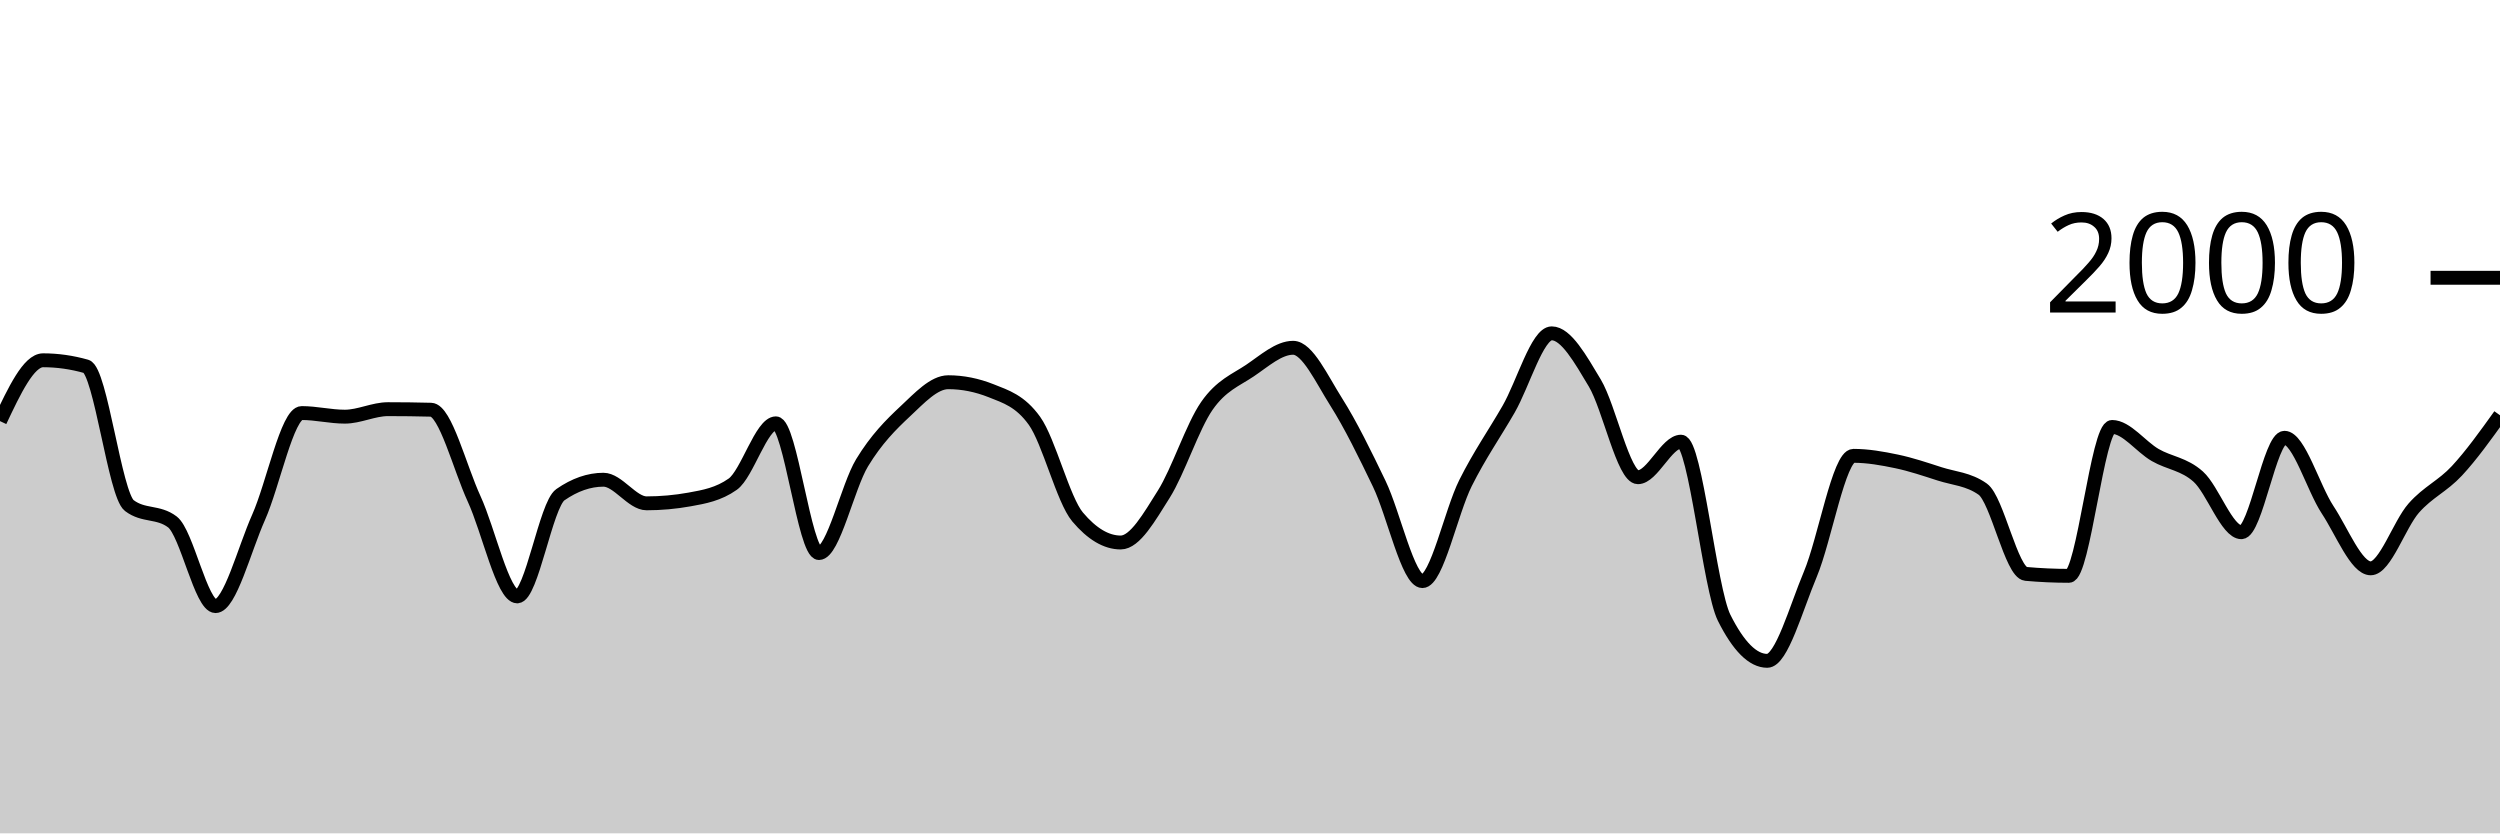
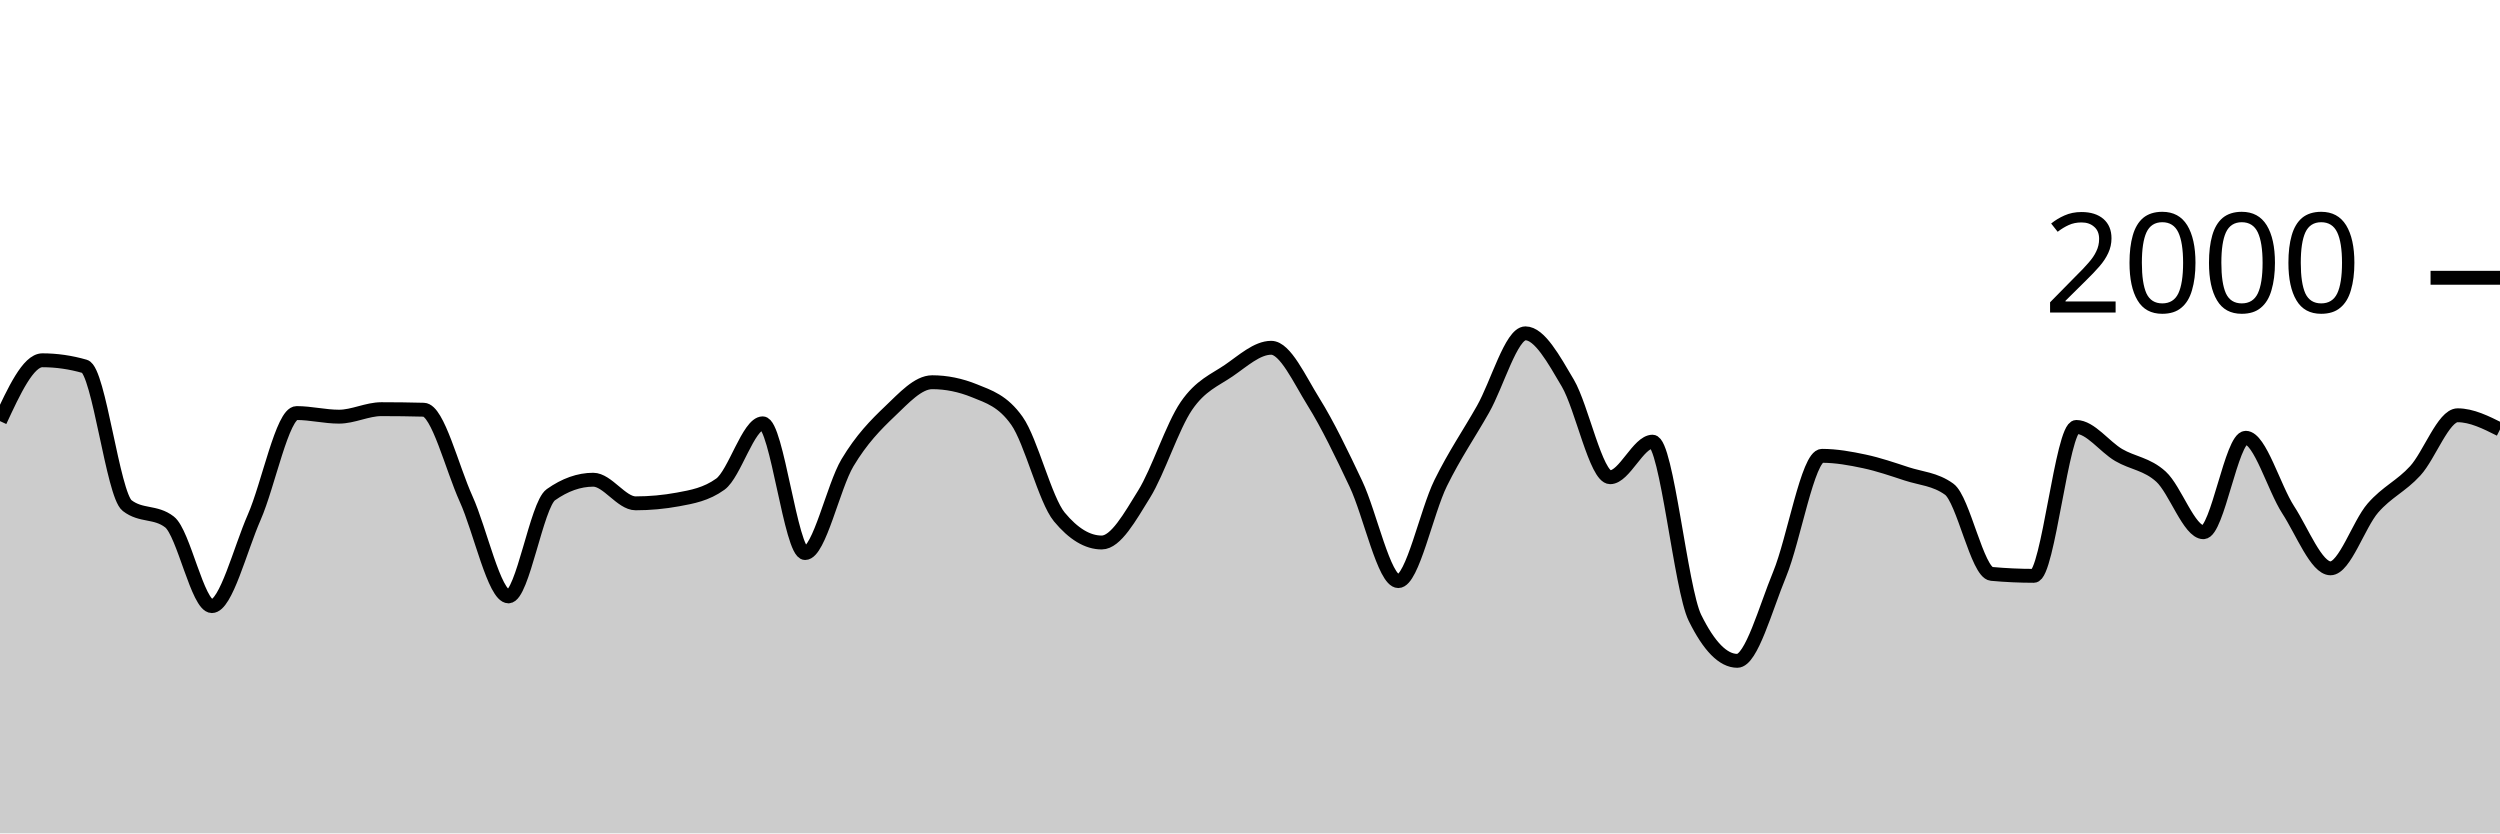
<svg xmlns="http://www.w3.org/2000/svg" viewBox="0 0 180 60">
  <g transform="translate(0,20)">
-     <path class="area" fill="rgba(0, 0, 0, 0.2)" d="M0,10.32C1.034,8.13,2.069,5.94,3.103,5.94C4.138,5.94,5.172,6.087,6.207,6.38C7.241,6.673,8.276,15.613,9.31,16.4C10.345,17.187,11.379,16.793,12.414,17.58C13.448,18.367,14.483,23.64,15.517,23.64C16.552,23.64,17.586,19.557,18.621,17.24C19.655,14.923,20.69,9.74,21.724,9.74C22.759,9.74,23.793,10,24.828,10C25.862,10,26.897,9.46,27.931,9.46C28.966,9.46,30,9.473,31.034,9.5C32.069,9.527,33.103,13.68,34.138,15.92C35.172,18.16,36.207,22.94,37.241,22.94C38.276,22.94,39.31,16.34,40.345,15.62C41.379,14.9,42.414,14.54,43.448,14.54C44.483,14.54,45.517,16.24,46.552,16.24C47.586,16.24,48.621,16.147,49.655,15.96C50.69,15.773,51.724,15.593,52.759,14.86C53.793,14.127,54.828,10.48,55.862,10.48C56.897,10.48,57.931,19.82,58.966,19.82C60,19.82,61.034,15.02,62.069,13.32C63.103,11.62,64.138,10.587,65.172,9.62C66.207,8.653,67.241,7.52,68.276,7.52C69.31,7.52,70.345,7.727,71.379,8.14C72.414,8.553,73.448,8.86,74.483,10.3C75.517,11.74,76.552,15.993,77.586,17.22C78.621,18.447,79.655,19.06,80.69,19.06C81.724,19.06,82.759,17.22,83.793,15.58C84.828,13.94,85.862,10.703,86.897,9.22C87.931,7.737,88.966,7.377,90,6.68C91.034,5.983,92.069,5.04,93.103,5.04C94.138,5.04,95.172,7.307,96.207,8.94C97.241,10.573,98.276,12.69,99.31,14.84C100.345,16.99,101.379,21.84,102.414,21.84C103.448,21.84,104.483,16.843,105.517,14.78C106.552,12.717,107.586,11.257,108.621,9.46C109.655,7.663,110.69,4,111.724,4C112.759,4,113.793,5.853,114.828,7.58C115.862,9.307,116.897,14.36,117.931,14.36C118.966,14.36,120,11.8,121.034,11.8C122.069,11.8,123.103,22.413,124.138,24.48C125.172,26.547,126.207,27.58,127.241,27.58C128.276,27.58,129.31,23.8,130.345,21.34C131.379,18.88,132.414,12.82,133.448,12.82C134.483,12.82,135.517,13.003,136.552,13.22C137.586,13.437,138.621,13.787,139.655,14.12C140.69,14.453,141.724,14.487,142.759,15.22C143.793,15.953,144.828,21.227,145.862,21.32C146.897,21.413,147.931,21.46,148.966,21.46C150,21.46,151.034,10.74,152.069,10.74C153.103,10.74,154.138,12.163,155.172,12.76C156.207,13.357,157.241,13.393,158.276,14.32C159.31,15.247,160.345,18.32,161.379,18.32C162.414,18.32,163.448,11.52,164.483,11.52C165.517,11.52,166.552,15.133,167.586,16.7C168.621,18.267,169.655,20.92,170.69,20.92C171.724,20.92,172.759,17.75,173.793,16.58C174.828,15.41,175.862,15.013,176.897,13.9C177.931,12.787,178.966,11.343,180,9.9L180,40C178.966,40,177.931,40,176.897,40C175.862,40,174.828,40,173.793,40C172.759,40,171.724,40,170.69,40C169.655,40,168.621,40,167.586,40C166.552,40,165.517,40,164.483,40C163.448,40,162.414,40,161.379,40C160.345,40,159.31,40,158.276,40C157.241,40,156.207,40,155.172,40C154.138,40,153.103,40,152.069,40C151.034,40,150,40,148.966,40C147.931,40,146.897,40,145.862,40C144.828,40,143.793,40,142.759,40C141.724,40,140.69,40,139.655,40C138.621,40,137.586,40,136.552,40C135.517,40,134.483,40,133.448,40C132.414,40,131.379,40,130.345,40C129.31,40,128.276,40,127.241,40C126.207,40,125.172,40,124.138,40C123.103,40,122.069,40,121.034,40C120,40,118.966,40,117.931,40C116.897,40,115.862,40,114.828,40C113.793,40,112.759,40,111.724,40C110.69,40,109.655,40,108.621,40C107.586,40,106.552,40,105.517,40C104.483,40,103.448,40,102.414,40C101.379,40,100.345,40,99.31,40C98.276,40,97.241,40,96.207,40C95.172,40,94.138,40,93.103,40C92.069,40,91.034,40,90,40C88.966,40,87.931,40,86.897,40C85.862,40,84.828,40,83.793,40C82.759,40,81.724,40,80.69,40C79.655,40,78.621,40,77.586,40C76.552,40,75.517,40,74.483,40C73.448,40,72.414,40,71.379,40C70.345,40,69.31,40,68.276,40C67.241,40,66.207,40,65.172,40C64.138,40,63.103,40,62.069,40C61.034,40,60,40,58.966,40C57.931,40,56.897,40,55.862,40C54.828,40,53.793,40,52.759,40C51.724,40,50.69,40,49.655,40C48.621,40,47.586,40,46.552,40C45.517,40,44.483,40,43.448,40C42.414,40,41.379,40,40.345,40C39.31,40,38.276,40,37.241,40C36.207,40,35.172,40,34.138,40C33.103,40,32.069,40,31.034,40C30,40,28.966,40,27.931,40C26.897,40,25.862,40,24.828,40C23.793,40,22.759,40,21.724,40C20.69,40,19.655,40,18.621,40C17.586,40,16.552,40,15.517,40C14.483,40,13.448,40,12.414,40C11.379,40,10.345,40,9.31,40C8.276,40,7.241,40,6.207,40C5.172,40,4.138,40,3.103,40C2.069,40,1.034,40,0,40Z" />
-     <path class="line" stroke="black" fill="none" d="M0,10.32C1.034,8.13,2.069,5.94,3.103,5.94C4.138,5.94,5.172,6.087,6.207,6.38C7.241,6.673,8.276,15.613,9.31,16.4C10.345,17.187,11.379,16.793,12.414,17.58C13.448,18.367,14.483,23.64,15.517,23.64C16.552,23.64,17.586,19.557,18.621,17.24C19.655,14.923,20.69,9.74,21.724,9.74C22.759,9.74,23.793,10,24.828,10C25.862,10,26.897,9.46,27.931,9.46C28.966,9.46,30,9.473,31.034,9.5C32.069,9.527,33.103,13.68,34.138,15.92C35.172,18.16,36.207,22.94,37.241,22.94C38.276,22.94,39.31,16.34,40.345,15.62C41.379,14.9,42.414,14.54,43.448,14.54C44.483,14.54,45.517,16.24,46.552,16.24C47.586,16.24,48.621,16.147,49.655,15.96C50.69,15.773,51.724,15.593,52.759,14.86C53.793,14.127,54.828,10.48,55.862,10.48C56.897,10.48,57.931,19.82,58.966,19.82C60,19.82,61.034,15.02,62.069,13.32C63.103,11.62,64.138,10.587,65.172,9.62C66.207,8.653,67.241,7.52,68.276,7.52C69.31,7.52,70.345,7.727,71.379,8.14C72.414,8.553,73.448,8.86,74.483,10.3C75.517,11.74,76.552,15.993,77.586,17.22C78.621,18.447,79.655,19.06,80.69,19.06C81.724,19.06,82.759,17.22,83.793,15.58C84.828,13.94,85.862,10.703,86.897,9.22C87.931,7.737,88.966,7.377,90,6.68C91.034,5.983,92.069,5.04,93.103,5.04C94.138,5.04,95.172,7.307,96.207,8.94C97.241,10.573,98.276,12.69,99.31,14.84C100.345,16.99,101.379,21.84,102.414,21.84C103.448,21.84,104.483,16.843,105.517,14.78C106.552,12.717,107.586,11.257,108.621,9.46C109.655,7.663,110.69,4,111.724,4C112.759,4,113.793,5.853,114.828,7.58C115.862,9.307,116.897,14.36,117.931,14.36C118.966,14.36,120,11.8,121.034,11.8C122.069,11.8,123.103,22.413,124.138,24.48C125.172,26.547,126.207,27.58,127.241,27.58C128.276,27.58,129.31,23.8,130.345,21.34C131.379,18.88,132.414,12.82,133.448,12.82C134.483,12.82,135.517,13.003,136.552,13.22C137.586,13.437,138.621,13.787,139.655,14.12C140.69,14.453,141.724,14.487,142.759,15.22C143.793,15.953,144.828,21.227,145.862,21.32C146.897,21.413,147.931,21.46,148.966,21.46C150,21.46,151.034,10.74,152.069,10.74C153.103,10.74,154.138,12.163,155.172,12.76C156.207,13.357,157.241,13.393,158.276,14.32C159.31,15.247,160.345,18.32,161.379,18.32C162.414,18.32,163.448,11.52,164.483,11.52C165.517,11.52,166.552,15.133,167.586,16.7C168.621,18.267,169.655,20.92,170.69,20.92C171.724,20.92,172.759,17.75,173.793,16.58C174.828,15.41,175.862,15.013,176.897,13.9C177.931,12.787,178.966,11.343,180,9.9" />
+     <path class="area" fill="rgba(0, 0, 0, 0.2)" d="M0,10.32C1.017,8.13,2.034,5.94,3.051,5.94C4.068,5.94,5.085,6.087,6.102,6.38C7.119,6.673,8.136,15.613,9.153,16.4C10.169,17.187,11.186,16.793,12.203,17.58C13.22,18.367,14.237,23.64,15.254,23.64C16.271,23.64,17.288,19.557,18.305,17.24C19.322,14.923,20.339,9.74,21.356,9.74C22.373,9.74,23.39,10,24.407,10C25.424,10,26.441,9.46,27.458,9.46C28.475,9.46,29.492,9.473,30.508,9.5C31.525,9.527,32.542,13.68,33.559,15.92C34.576,18.16,35.593,22.94,36.61,22.94C37.627,22.94,38.644,16.34,39.661,15.62C40.678,14.9,41.695,14.54,42.712,14.54C43.729,14.54,44.746,16.24,45.763,16.24C46.78,16.24,47.797,16.147,48.814,15.96C49.831,15.773,50.847,15.593,51.864,14.86C52.881,14.127,53.898,10.48,54.915,10.48C55.932,10.48,56.949,19.82,57.966,19.82C58.983,19.82,60,15.02,61.017,13.32C62.034,11.62,63.051,10.587,64.068,9.62C65.085,8.653,66.102,7.52,67.119,7.52C68.136,7.52,69.153,7.727,70.169,8.14C71.186,8.553,72.203,8.86,73.22,10.3C74.237,11.74,75.254,15.993,76.271,17.22C77.288,18.447,78.305,19.06,79.322,19.06C80.339,19.06,81.356,17.22,82.373,15.58C83.39,13.94,84.407,10.703,85.424,9.22C86.441,7.737,87.458,7.377,88.475,6.68C89.492,5.983,90.508,5.04,91.525,5.04C92.542,5.04,93.559,7.307,94.576,8.94C95.593,10.573,96.61,12.69,97.627,14.84C98.644,16.99,99.661,21.84,100.678,21.84C101.695,21.84,102.712,16.843,103.729,14.78C104.746,12.717,105.763,11.257,106.78,9.46C107.797,7.663,108.814,4,109.831,4C110.847,4,111.864,5.853,112.881,7.58C113.898,9.307,114.915,14.36,115.932,14.36C116.949,14.36,117.966,11.8,118.983,11.8C120,11.8,121.017,22.413,122.034,24.48C123.051,26.547,124.068,27.58,125.085,27.58C126.102,27.58,127.119,23.8,128.136,21.34C129.153,18.88,130.169,12.82,131.186,12.82C132.203,12.82,133.22,13.003,134.237,13.22C135.254,13.437,136.271,13.787,137.288,14.12C138.305,14.453,139.322,14.487,140.339,15.22C141.356,15.953,142.373,21.227,143.39,21.32C144.407,21.413,145.424,21.46,146.441,21.46C147.458,21.46,148.475,10.74,149.492,10.74C150.508,10.74,151.525,12.163,152.542,12.76C153.559,13.357,154.576,13.393,155.593,14.32C156.61,15.247,157.627,18.32,158.644,18.32C159.661,18.32,160.678,11.52,161.695,11.52C162.712,11.52,163.729,15.133,164.746,16.7C165.763,18.267,166.78,20.92,167.797,20.92C168.814,20.92,169.831,17.75,170.847,16.58C171.864,15.41,172.881,15.013,173.898,13.9C174.915,12.787,175.932,9.9,176.949,9.9C177.966,9.9,178.983,10.41,180,10.92L180,40C178.983,40,177.966,40,176.949,40C175.932,40,174.915,40,173.898,40C172.881,40,171.864,40,170.847,40C169.831,40,168.814,40,167.797,40C166.78,40,165.763,40,164.746,40C163.729,40,162.712,40,161.695,40C160.678,40,159.661,40,158.644,40C157.627,40,156.61,40,155.593,40C154.576,40,153.559,40,152.542,40C151.525,40,150.508,40,149.492,40C148.475,40,147.458,40,146.441,40C145.424,40,144.407,40,143.39,40C142.373,40,141.356,40,140.339,40C139.322,40,138.305,40,137.288,40C136.271,40,135.254,40,134.237,40C133.22,40,132.203,40,131.186,40C130.169,40,129.153,40,128.136,40C127.119,40,126.102,40,125.085,40C124.068,40,123.051,40,122.034,40C121.017,40,120,40,118.983,40C117.966,40,116.949,40,115.932,40C114.915,40,113.898,40,112.881,40C111.864,40,110.847,40,109.831,40C108.814,40,107.797,40,106.78,40C105.763,40,104.746,40,103.729,40C102.712,40,101.695,40,100.678,40C99.661,40,98.644,40,97.627,40C96.61,40,95.593,40,94.576,40C93.559,40,92.542,40,91.525,40C90.508,40,89.492,40,88.475,40C87.458,40,86.441,40,85.424,40C84.407,40,83.39,40,82.373,40C81.356,40,80.339,40,79.322,40C78.305,40,77.288,40,76.271,40C75.254,40,74.237,40,73.22,40C72.203,40,71.186,40,70.169,40C69.153,40,68.136,40,67.119,40C66.102,40,65.085,40,64.068,40C63.051,40,62.034,40,61.017,40C60,40,58.983,40,57.966,40C56.949,40,55.932,40,54.915,40C53.898,40,52.881,40,51.864,40C50.847,40,49.831,40,48.814,40C47.797,40,46.78,40,45.763,40C44.746,40,43.729,40,42.712,40C41.695,40,40.678,40,39.661,40C38.644,40,37.627,40,36.61,40C35.593,40,34.576,40,33.559,40C32.542,40,31.525,40,30.508,40C29.492,40,28.475,40,27.458,40C26.441,40,25.424,40,24.407,40C23.39,40,22.373,40,21.356,40C20.339,40,19.322,40,18.305,40C17.288,40,16.271,40,15.254,40C14.237,40,13.22,40,12.203,40C11.186,40,10.169,40,9.153,40C8.136,40,7.119,40,6.102,40C5.085,40,4.068,40,3.051,40C2.034,40,1.017,40,0,40Z" />
+     <path class="line" stroke="black" fill="none" d="M0,10.32C1.017,8.13,2.034,5.94,3.051,5.94C4.068,5.94,5.085,6.087,6.102,6.38C7.119,6.673,8.136,15.613,9.153,16.4C10.169,17.187,11.186,16.793,12.203,17.58C13.22,18.367,14.237,23.64,15.254,23.64C16.271,23.64,17.288,19.557,18.305,17.24C19.322,14.923,20.339,9.74,21.356,9.74C22.373,9.74,23.39,10,24.407,10C25.424,10,26.441,9.46,27.458,9.46C28.475,9.46,29.492,9.473,30.508,9.5C31.525,9.527,32.542,13.68,33.559,15.92C34.576,18.16,35.593,22.94,36.61,22.94C37.627,22.94,38.644,16.34,39.661,15.62C40.678,14.9,41.695,14.54,42.712,14.54C43.729,14.54,44.746,16.24,45.763,16.24C46.78,16.24,47.797,16.147,48.814,15.96C49.831,15.773,50.847,15.593,51.864,14.86C52.881,14.127,53.898,10.48,54.915,10.48C55.932,10.48,56.949,19.82,57.966,19.82C58.983,19.82,60,15.02,61.017,13.32C62.034,11.62,63.051,10.587,64.068,9.62C65.085,8.653,66.102,7.52,67.119,7.52C68.136,7.52,69.153,7.727,70.169,8.14C71.186,8.553,72.203,8.86,73.22,10.3C74.237,11.74,75.254,15.993,76.271,17.22C77.288,18.447,78.305,19.06,79.322,19.06C80.339,19.06,81.356,17.22,82.373,15.58C83.39,13.94,84.407,10.703,85.424,9.22C86.441,7.737,87.458,7.377,88.475,6.68C89.492,5.983,90.508,5.04,91.525,5.04C92.542,5.04,93.559,7.307,94.576,8.94C95.593,10.573,96.61,12.69,97.627,14.84C98.644,16.99,99.661,21.84,100.678,21.84C101.695,21.84,102.712,16.843,103.729,14.78C104.746,12.717,105.763,11.257,106.78,9.46C107.797,7.663,108.814,4,109.831,4C110.847,4,111.864,5.853,112.881,7.58C113.898,9.307,114.915,14.36,115.932,14.36C116.949,14.36,117.966,11.8,118.983,11.8C120,11.8,121.017,22.413,122.034,24.48C123.051,26.547,124.068,27.58,125.085,27.58C126.102,27.58,127.119,23.8,128.136,21.34C129.153,18.88,130.169,12.82,131.186,12.82C132.203,12.82,133.22,13.003,134.237,13.22C135.254,13.437,136.271,13.787,137.288,14.12C138.305,14.453,139.322,14.487,140.339,15.22C141.356,15.953,142.373,21.227,143.39,21.32C144.407,21.413,145.424,21.46,146.441,21.46C147.458,21.46,148.475,10.74,149.492,10.74C150.508,10.74,151.525,12.163,152.542,12.76C153.559,13.357,154.576,13.393,155.593,14.32C156.61,15.247,157.627,18.32,158.644,18.32C159.661,18.32,160.678,11.52,161.695,11.52C162.712,11.52,163.729,15.133,164.746,16.7C165.763,18.267,166.78,20.92,167.797,20.92C168.814,20.92,169.831,17.75,170.847,16.58C171.864,15.41,172.881,15.013,173.898,13.9C174.915,12.787,175.932,9.9,176.949,9.9C177.966,9.9,178.983,10.41,180,10.92" />
    <path class="axis-ceiling" stroke-width="1" stroke="black" fill="none" d="M175,0L180,0" />
    <text class="axis-ceiling-label" font-family="sans-serif" text-anchor="end" font-size="10px" x="170" y="2.5">2000</text>
  </g>
</svg>
